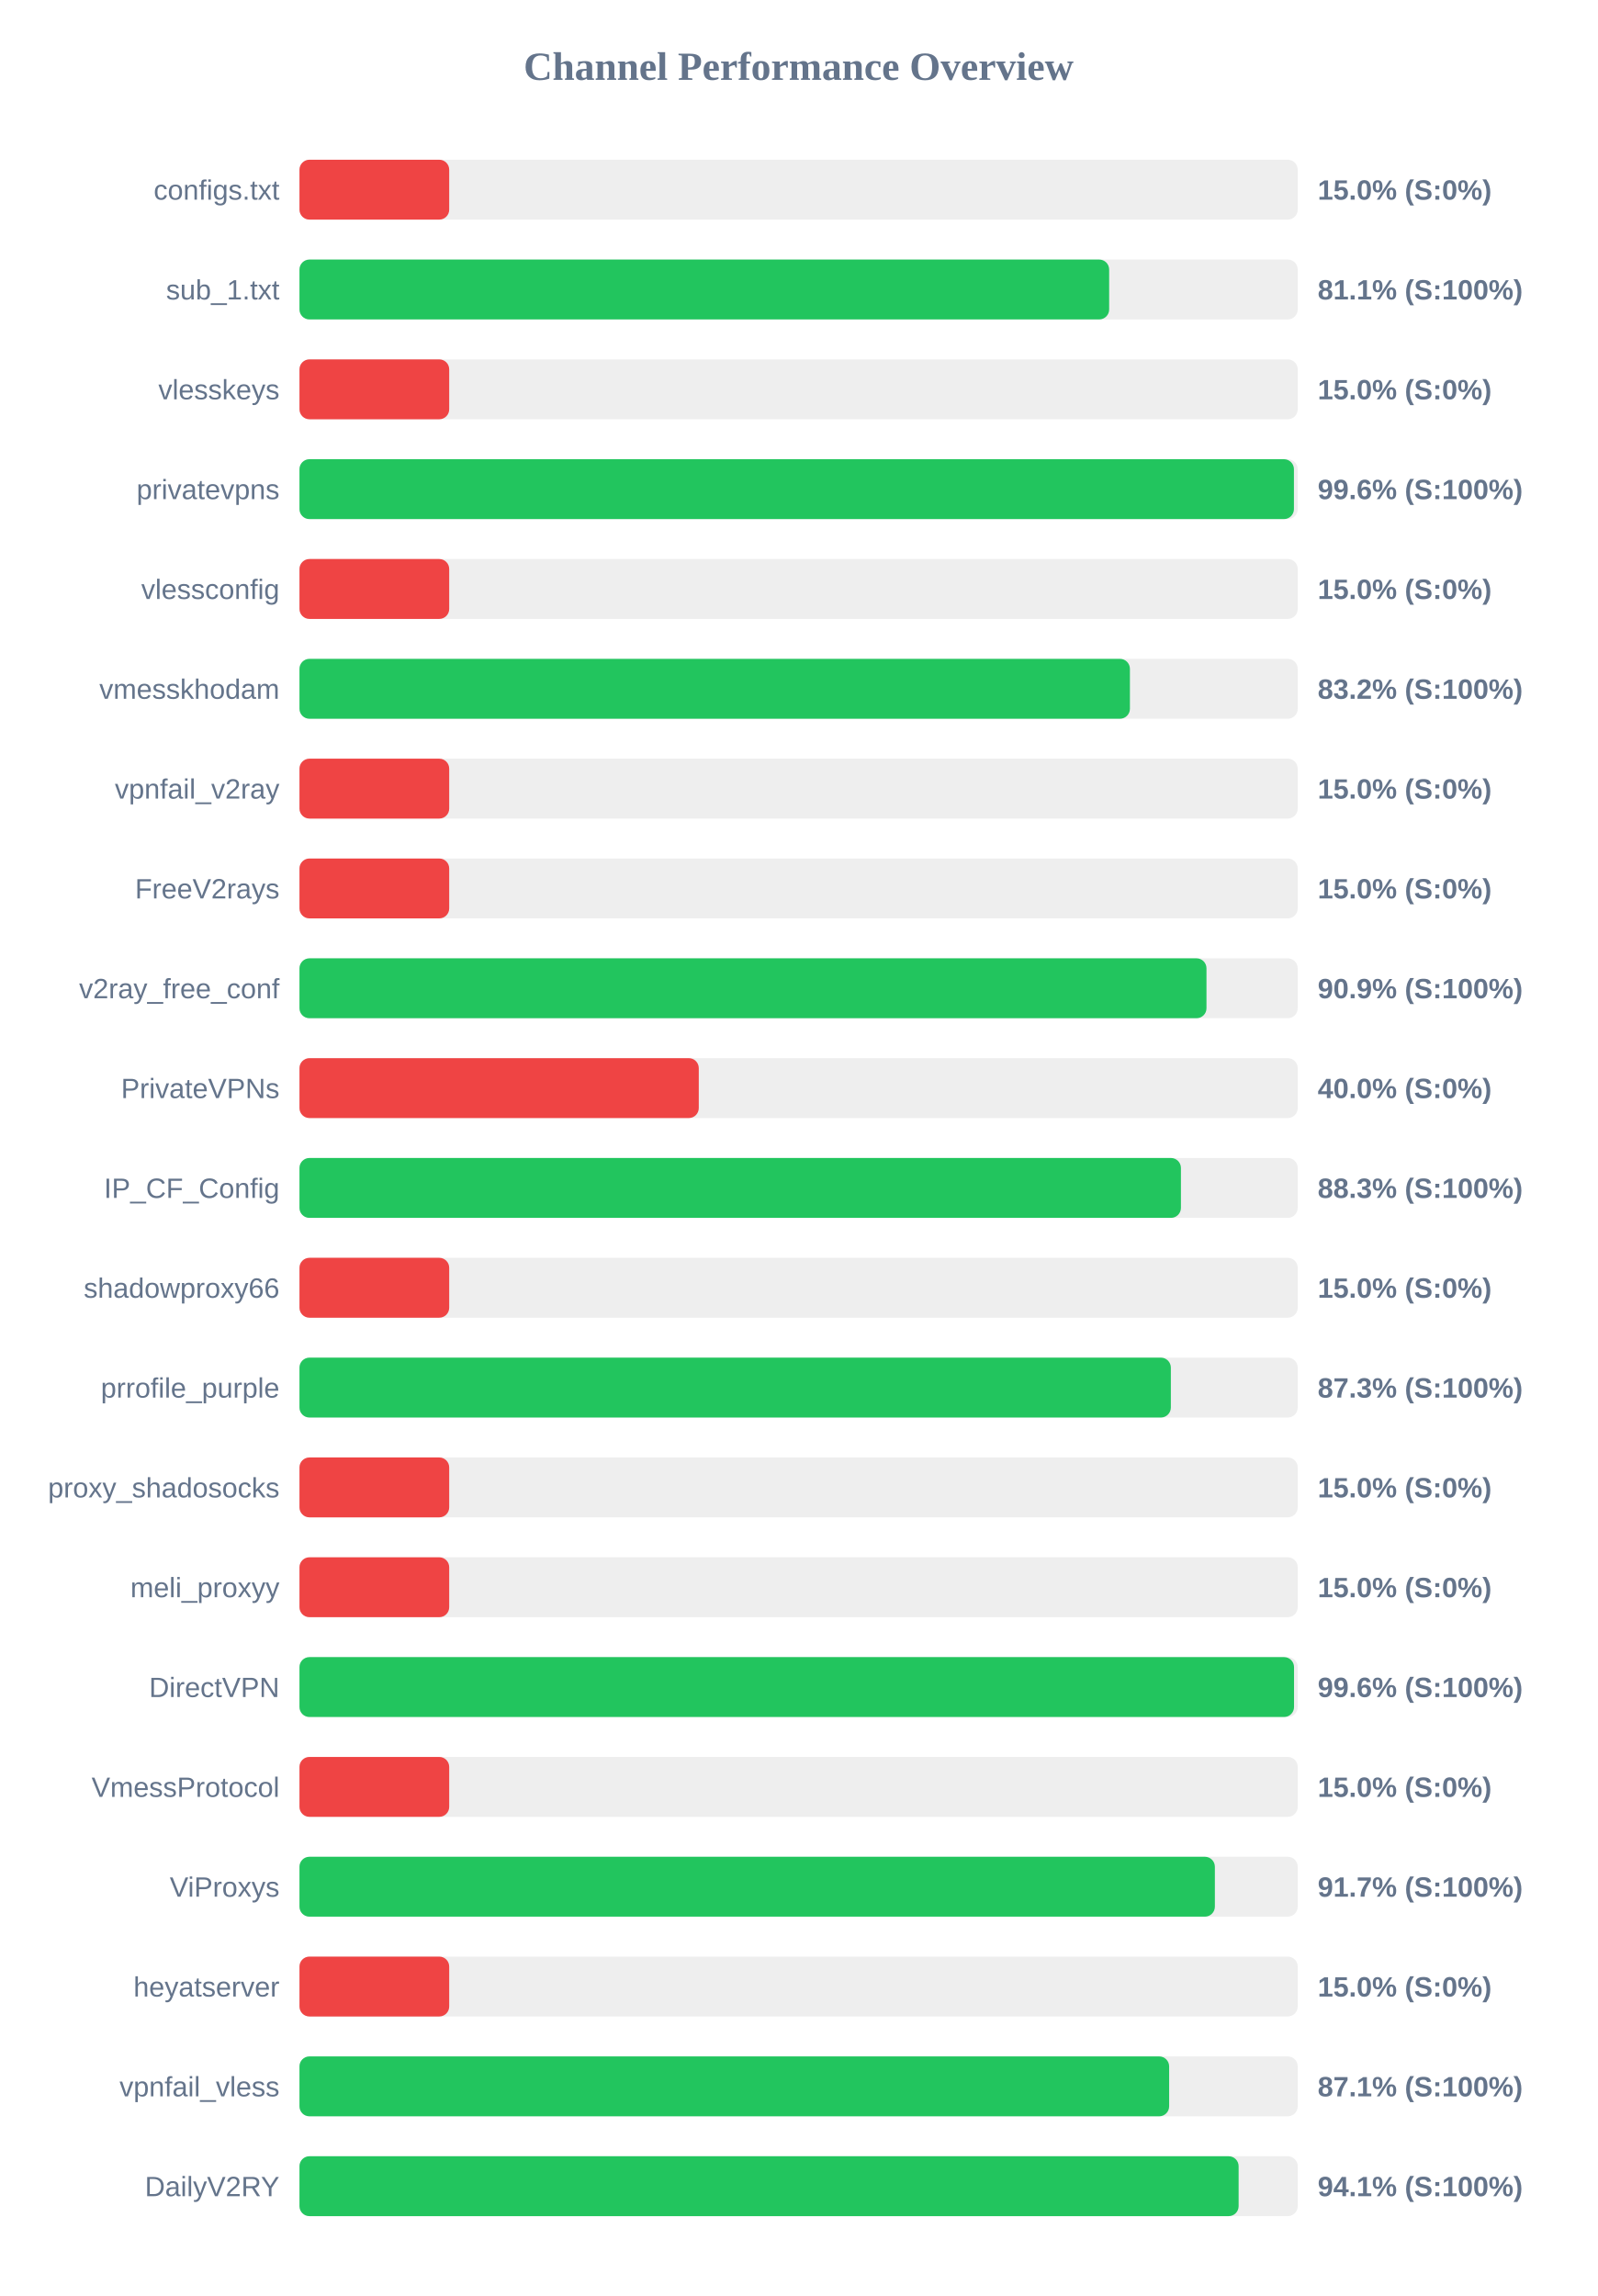
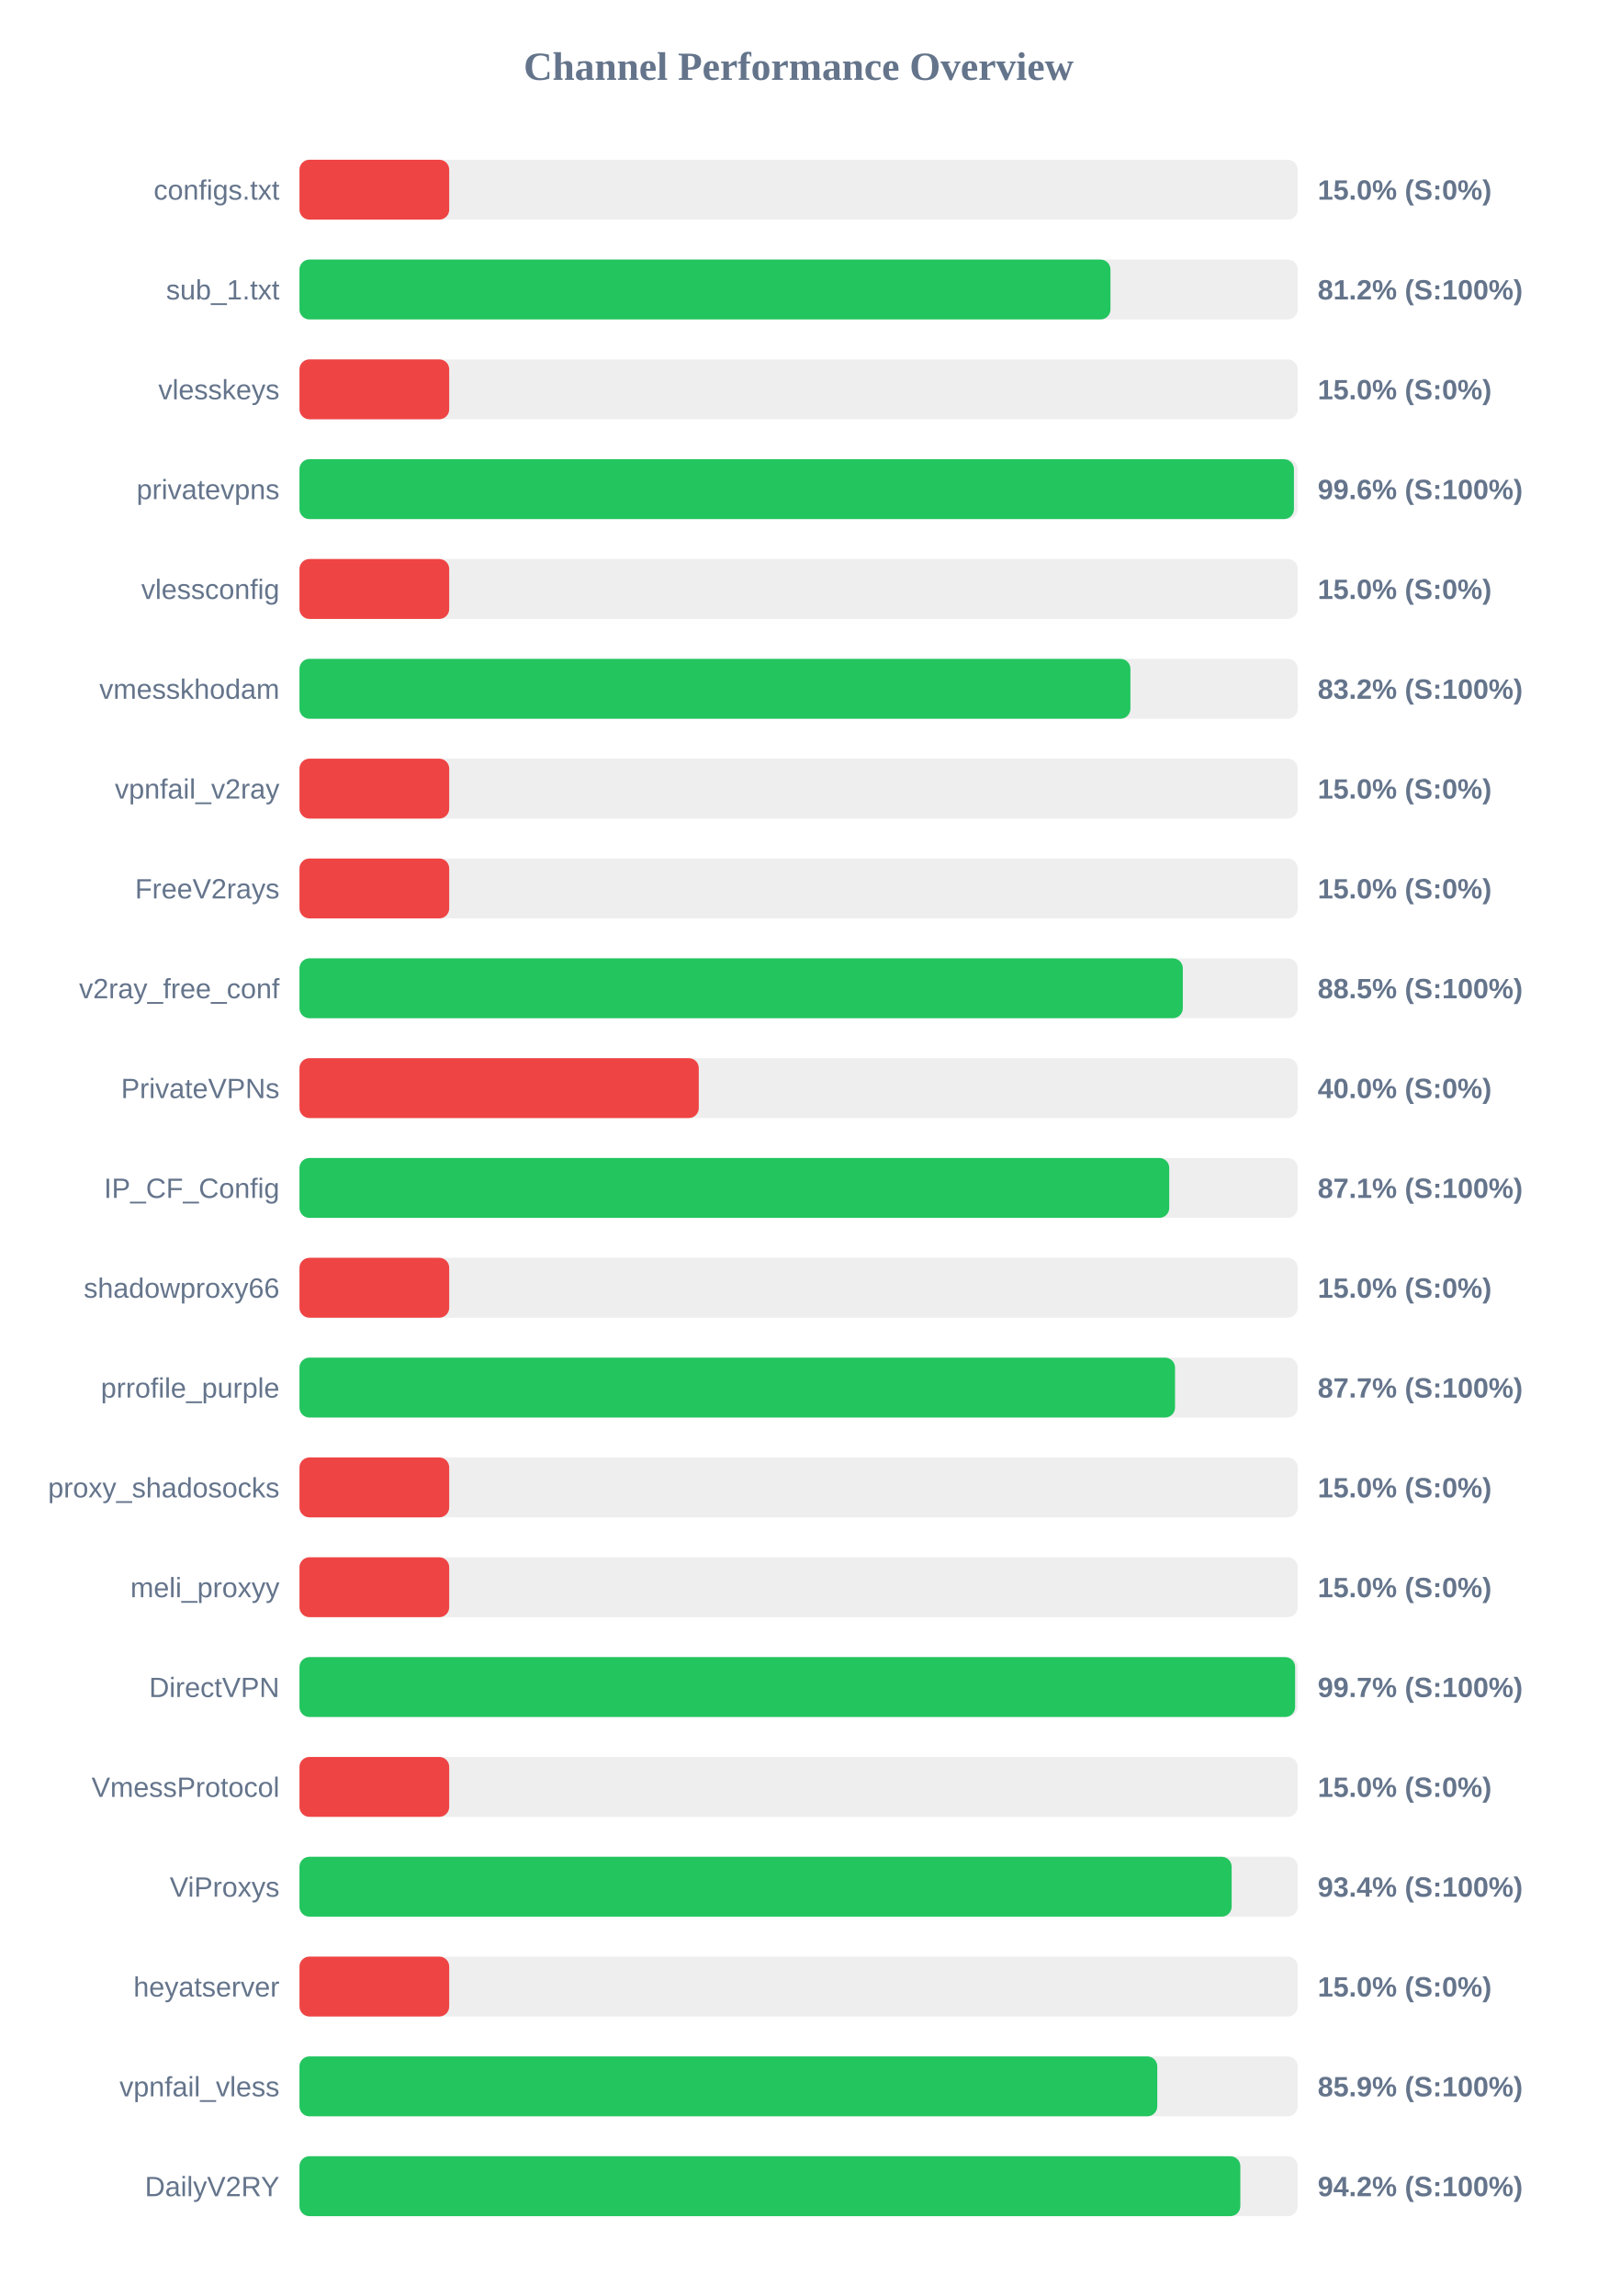
<svg xmlns="http://www.w3.org/2000/svg" width="800" height="1150" version="1.1">
  <style>
        .row { font: 14px Arial; fill: #64748b; }
        .score { font: bold 14px Arial; fill: #64748b; }
    </style>
  <text x="400" y="40" text-anchor="middle" font-size="20px" font-weight="bold" fill="#64748b">Channel Performance Overview</text>
  <rect x="150" y="80" width="500" height="30" fill="#eee" rx="5" />
  <rect x="150" y="80" width="75.0" height="30" fill="#ef4444" rx="5" />
  <text x="140" y="100" text-anchor="end" class="row">configs.txt</text>
  <text x="660" y="100" text-anchor="start" class="score">15.0% (S:0%)</text>
  <rect x="150" y="130" width="500" height="30" fill="#eee" rx="5" />
-   <rect x="150" y="130" width="405.55" height="30" fill="#22c55e" rx="5" />
+   <rect x="150" y="130" width="406.2" height="30" fill="#22c55e" rx="5" />
  <text x="140" y="150" text-anchor="end" class="row">sub_1.txt</text>
-   <text x="660" y="150" text-anchor="start" class="score">81.1% (S:100%)</text>
+   <text x="660" y="150" text-anchor="start" class="score">81.2% (S:100%)</text>
  <rect x="150" y="180" width="500" height="30" fill="#eee" rx="5" />
  <rect x="150" y="180" width="75.0" height="30" fill="#ef4444" rx="5" />
  <text x="140" y="200" text-anchor="end" class="row">vlesskeys</text>
  <text x="660" y="200" text-anchor="start" class="score">15.0% (S:0%)</text>
  <rect x="150" y="230" width="500" height="30" fill="#eee" rx="5" />
  <rect x="150" y="230" width="498.1" height="30" fill="#22c55e" rx="5" />
  <text x="140" y="250" text-anchor="end" class="row">privatevpns</text>
  <text x="660" y="250" text-anchor="start" class="score">99.6% (S:100%)</text>
  <rect x="150" y="280" width="500" height="30" fill="#eee" rx="5" />
  <rect x="150" y="280" width="75.0" height="30" fill="#ef4444" rx="5" />
  <text x="140" y="300" text-anchor="end" class="row">vlessconfig</text>
  <text x="660" y="300" text-anchor="start" class="score">15.0% (S:0%)</text>
  <rect x="150" y="330" width="500" height="30" fill="#eee" rx="5" />
-   <rect x="150" y="330" width="415.95" height="30" fill="#22c55e" rx="5" />
+   <rect x="150" y="330" width="416.2" height="30" fill="#22c55e" rx="5" />
  <text x="140" y="350" text-anchor="end" class="row">vmesskhodam</text>
  <text x="660" y="350" text-anchor="start" class="score">83.2% (S:100%)</text>
  <rect x="150" y="380" width="500" height="30" fill="#eee" rx="5" />
  <rect x="150" y="380" width="75.0" height="30" fill="#ef4444" rx="5" />
  <text x="140" y="400" text-anchor="end" class="row">vpnfail_v2ray</text>
  <text x="660" y="400" text-anchor="start" class="score">15.0% (S:0%)</text>
  <rect x="150" y="430" width="500" height="30" fill="#eee" rx="5" />
  <rect x="150" y="430" width="75.0" height="30" fill="#ef4444" rx="5" />
  <text x="140" y="450" text-anchor="end" class="row">FreeV2rays</text>
  <text x="660" y="450" text-anchor="start" class="score">15.0% (S:0%)</text>
  <rect x="150" y="480" width="500" height="30" fill="#eee" rx="5" />
-   <rect x="150" y="480" width="454.3" height="30" fill="#22c55e" rx="5" />
+   <rect x="150" y="480" width="442.45" height="30" fill="#22c55e" rx="5" />
  <text x="140" y="500" text-anchor="end" class="row">v2ray_free_conf</text>
-   <text x="660" y="500" text-anchor="start" class="score">90.9% (S:100%)</text>
+   <text x="660" y="500" text-anchor="start" class="score">88.5% (S:100%)</text>
  <rect x="150" y="530" width="500" height="30" fill="#eee" rx="5" />
  <rect x="150" y="530" width="200.0" height="30" fill="#ef4444" rx="5" />
  <text x="140" y="550" text-anchor="end" class="row">PrivateVPNs</text>
  <text x="660" y="550" text-anchor="start" class="score">40.0% (S:0%)</text>
  <rect x="150" y="580" width="500" height="30" fill="#eee" rx="5" />
-   <rect x="150" y="580" width="441.5" height="30" fill="#22c55e" rx="5" />
+   <rect x="150" y="580" width="435.65" height="30" fill="#22c55e" rx="5" />
  <text x="140" y="600" text-anchor="end" class="row">IP_CF_Config</text>
-   <text x="660" y="600" text-anchor="start" class="score">88.3% (S:100%)</text>
+   <text x="660" y="600" text-anchor="start" class="score">87.1% (S:100%)</text>
  <rect x="150" y="630" width="500" height="30" fill="#eee" rx="5" />
  <rect x="150" y="630" width="75.0" height="30" fill="#ef4444" rx="5" />
  <text x="140" y="650" text-anchor="end" class="row">shadowproxy66</text>
  <text x="660" y="650" text-anchor="start" class="score">15.0% (S:0%)</text>
  <rect x="150" y="680" width="500" height="30" fill="#eee" rx="5" />
-   <rect x="150" y="680" width="436.45" height="30" fill="#22c55e" rx="5" />
+   <rect x="150" y="680" width="438.55" height="30" fill="#22c55e" rx="5" />
  <text x="140" y="700" text-anchor="end" class="row">prrofile_purple</text>
-   <text x="660" y="700" text-anchor="start" class="score">87.3% (S:100%)</text>
+   <text x="660" y="700" text-anchor="start" class="score">87.7% (S:100%)</text>
  <rect x="150" y="730" width="500" height="30" fill="#eee" rx="5" />
  <rect x="150" y="730" width="75.0" height="30" fill="#ef4444" rx="5" />
  <text x="140" y="750" text-anchor="end" class="row">proxy_shadosocks</text>
  <text x="660" y="750" text-anchor="start" class="score">15.0% (S:0%)</text>
  <rect x="150" y="780" width="500" height="30" fill="#eee" rx="5" />
  <rect x="150" y="780" width="75.0" height="30" fill="#ef4444" rx="5" />
  <text x="140" y="800" text-anchor="end" class="row">meli_proxyy</text>
  <text x="660" y="800" text-anchor="start" class="score">15.0% (S:0%)</text>
  <rect x="150" y="830" width="500" height="30" fill="#eee" rx="5" />
-   <rect x="150" y="830" width="498.15" height="30" fill="#22c55e" rx="5" />
+   <rect x="150" y="830" width="498.7" height="30" fill="#22c55e" rx="5" />
  <text x="140" y="850" text-anchor="end" class="row">DirectVPN</text>
-   <text x="660" y="850" text-anchor="start" class="score">99.6% (S:100%)</text>
+   <text x="660" y="850" text-anchor="start" class="score">99.7% (S:100%)</text>
  <rect x="150" y="880" width="500" height="30" fill="#eee" rx="5" />
  <rect x="150" y="880" width="75.0" height="30" fill="#ef4444" rx="5" />
  <text x="140" y="900" text-anchor="end" class="row">VmessProtocol</text>
  <text x="660" y="900" text-anchor="start" class="score">15.0% (S:0%)</text>
  <rect x="150" y="930" width="500" height="30" fill="#eee" rx="5" />
-   <rect x="150" y="930" width="458.5" height="30" fill="#22c55e" rx="5" />
+   <rect x="150" y="930" width="466.9" height="30" fill="#22c55e" rx="5" />
  <text x="140" y="950" text-anchor="end" class="row">ViProxys</text>
-   <text x="660" y="950" text-anchor="start" class="score">91.7% (S:100%)</text>
+   <text x="660" y="950" text-anchor="start" class="score">93.4% (S:100%)</text>
  <rect x="150" y="980" width="500" height="30" fill="#eee" rx="5" />
  <rect x="150" y="980" width="75.0" height="30" fill="#ef4444" rx="5" />
  <text x="140" y="1000" text-anchor="end" class="row">heyatserver</text>
  <text x="660" y="1000" text-anchor="start" class="score">15.0% (S:0%)</text>
  <rect x="150" y="1030" width="500" height="30" fill="#eee" rx="5" />
-   <rect x="150" y="1030" width="435.6" height="30" fill="#22c55e" rx="5" />
+   <rect x="150" y="1030" width="429.65" height="30" fill="#22c55e" rx="5" />
  <text x="140" y="1050" text-anchor="end" class="row">vpnfail_vless</text>
-   <text x="660" y="1050" text-anchor="start" class="score">87.1% (S:100%)</text>
+   <text x="660" y="1050" text-anchor="start" class="score">85.9% (S:100%)</text>
  <rect x="150" y="1080" width="500" height="30" fill="#eee" rx="5" />
-   <rect x="150" y="1080" width="470.4" height="30" fill="#22c55e" rx="5" />
+   <rect x="150" y="1080" width="471.25" height="30" fill="#22c55e" rx="5" />
  <text x="140" y="1100" text-anchor="end" class="row">DailyV2RY</text>
-   <text x="660" y="1100" text-anchor="start" class="score">94.1% (S:100%)</text>
+   <text x="660" y="1100" text-anchor="start" class="score">94.2% (S:100%)</text>
</svg>
